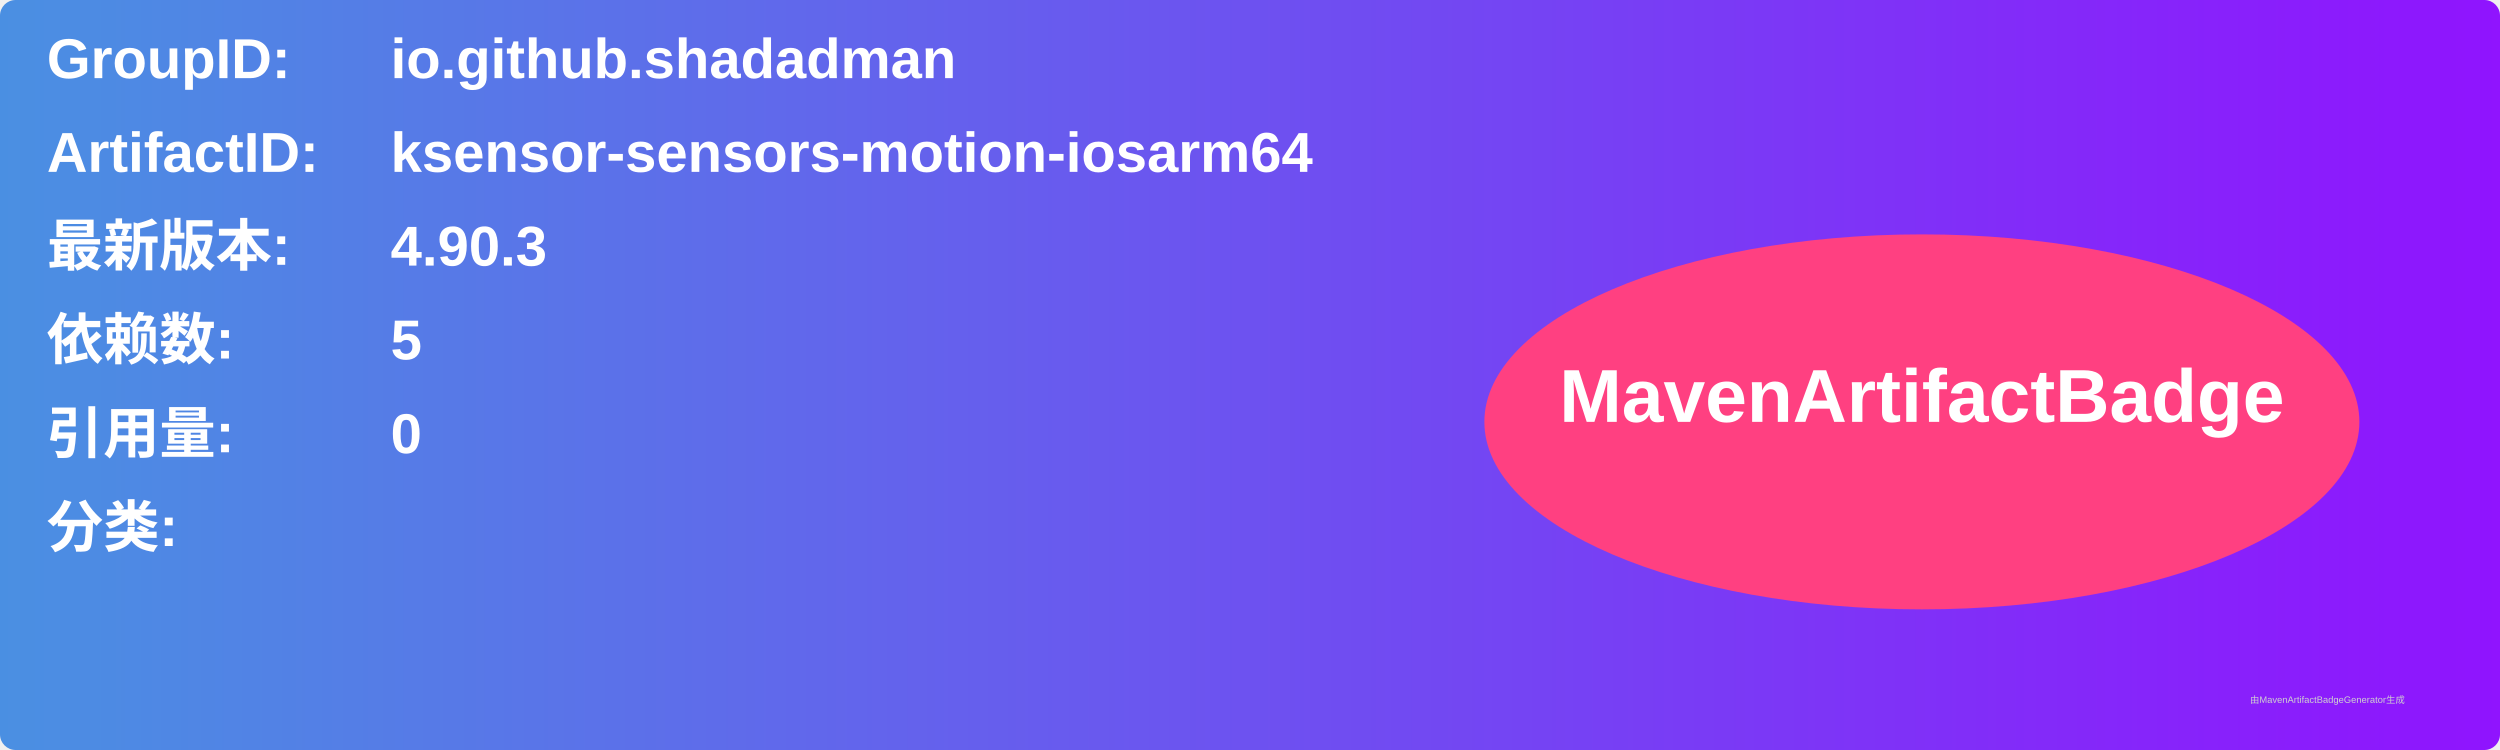
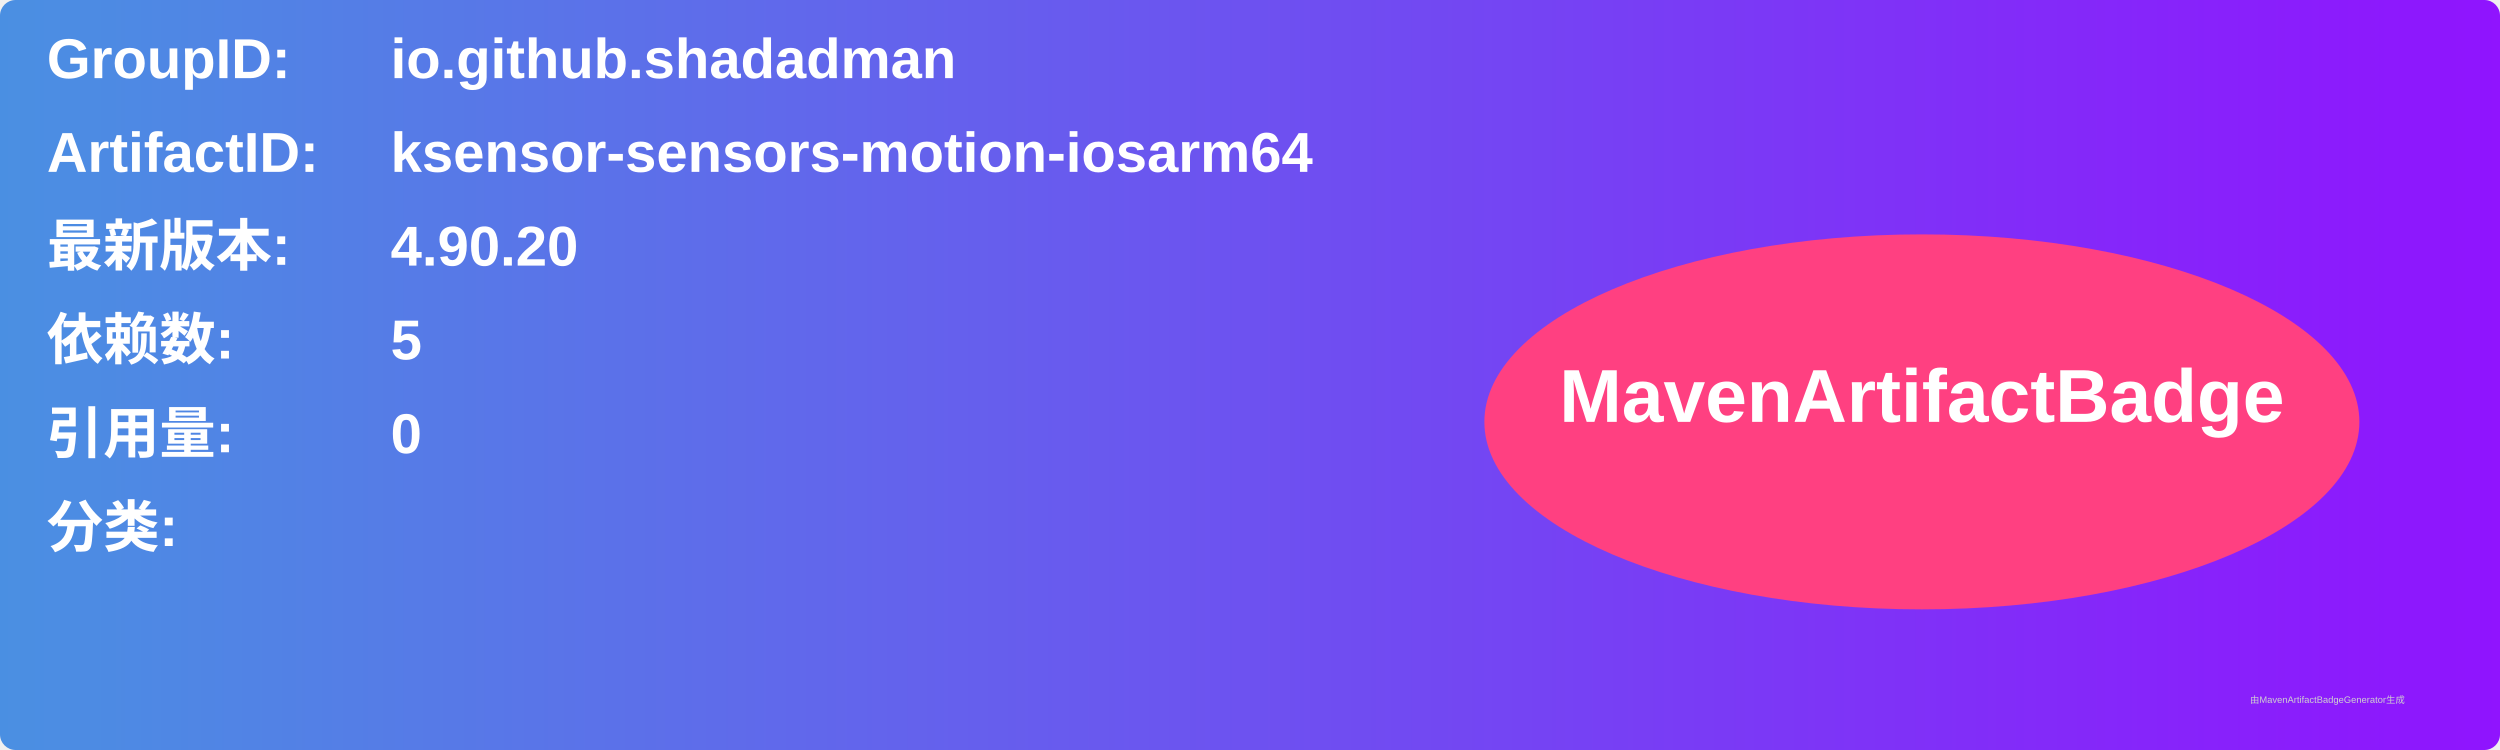
<svg xmlns="http://www.w3.org/2000/svg" width="800" height="240" viewBox="0 0 800 240">
  <linearGradient id="grad" x1="0%" y1="0%" x2="100%" y2="0%">
    <stop offset="0%" stop-color="#4a90e2" />
    <stop offset="100%" stop-color="#9013fe" />
  </linearGradient>
  <rect width="100%" height="100%" rx="5" ry="5" fill="url(#grad)" />
  <g transform="translate(15, 15)">
    <text x="0" y="10" font-family="Arial" font-size="18" fill="white" font-weight="bold" width="260">GroupID:</text>
    <text x="110" y="10" font-family="Arial" font-size="18" fill="white" font-weight="bold" width="460">io.github.shadadman</text>
    <text x="0" y="40" font-family="Arial" font-size="18" fill="white" font-weight="bold" width="260">ArtifactID:</text>
    <text x="110" y="40" font-family="Arial" font-size="18" fill="white" font-weight="bold" width="460">ksensor-sensors-motion-iosarm64</text>
    <text x="0" y="70" font-family="Arial" font-size="18" fill="white" font-weight="bold">最新版本:</text>
    <text x="110" y="70" font-family="Arial" font-size="18" fill="white" font-weight="bold">
-       <tspan font-weight="bold">4.90.3</tspan>
+       <tspan font-weight="bold">4.90.20</tspan>
    </text>
    <text x="0" y="100" font-family="Arial" font-size="18" fill="white" font-weight="bold">依赖数: </text>
    <text x="110" y="100" font-family="Arial" font-size="18" fill="white">
      <tspan font-weight="bold">5</tspan>
    </text>
    <text x="0" y="130" font-family="Arial" font-size="18" fill="white" font-weight="bold">引用量: </text>
    <text x="110" y="130" font-family="Arial" font-size="18" fill="white">
      <tspan font-weight="bold">0</tspan>
    </text>
    <text x="0" y="160" font-family="Arial" font-size="18" fill="white" font-weight="bold">分类:</text>
    <text x="10" y="190" font-family="Arial" font-size="10" fill="white">
      <tspan font-weight="bold" />
    </text>
    <ellipse cx="600" cy="120" rx="140" ry="60" fill="#ff4081" />
    <text x="600" y="120" text-anchor="middle" font-family="Arial" font-size="24" fill="white" font-weight="bold">MavenArtifactBadge</text>
  </g>
  <text x="720" y="225" font-family="Arial" font-size="3" fill="#d0d0d0">由MavenArtifactBadgeGenerator生成</text>
</svg>
